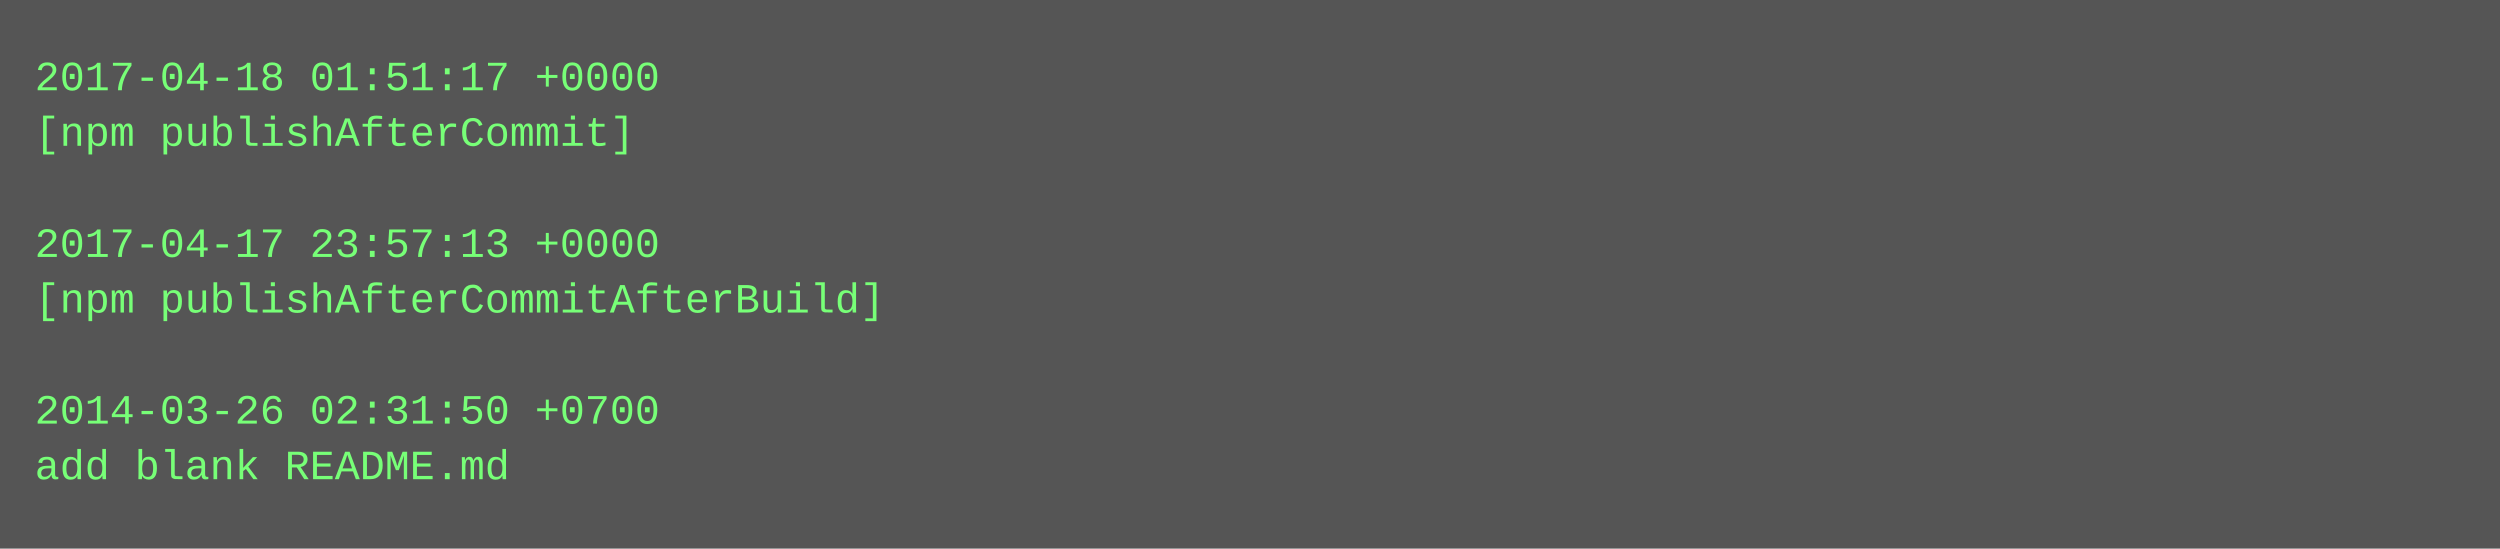
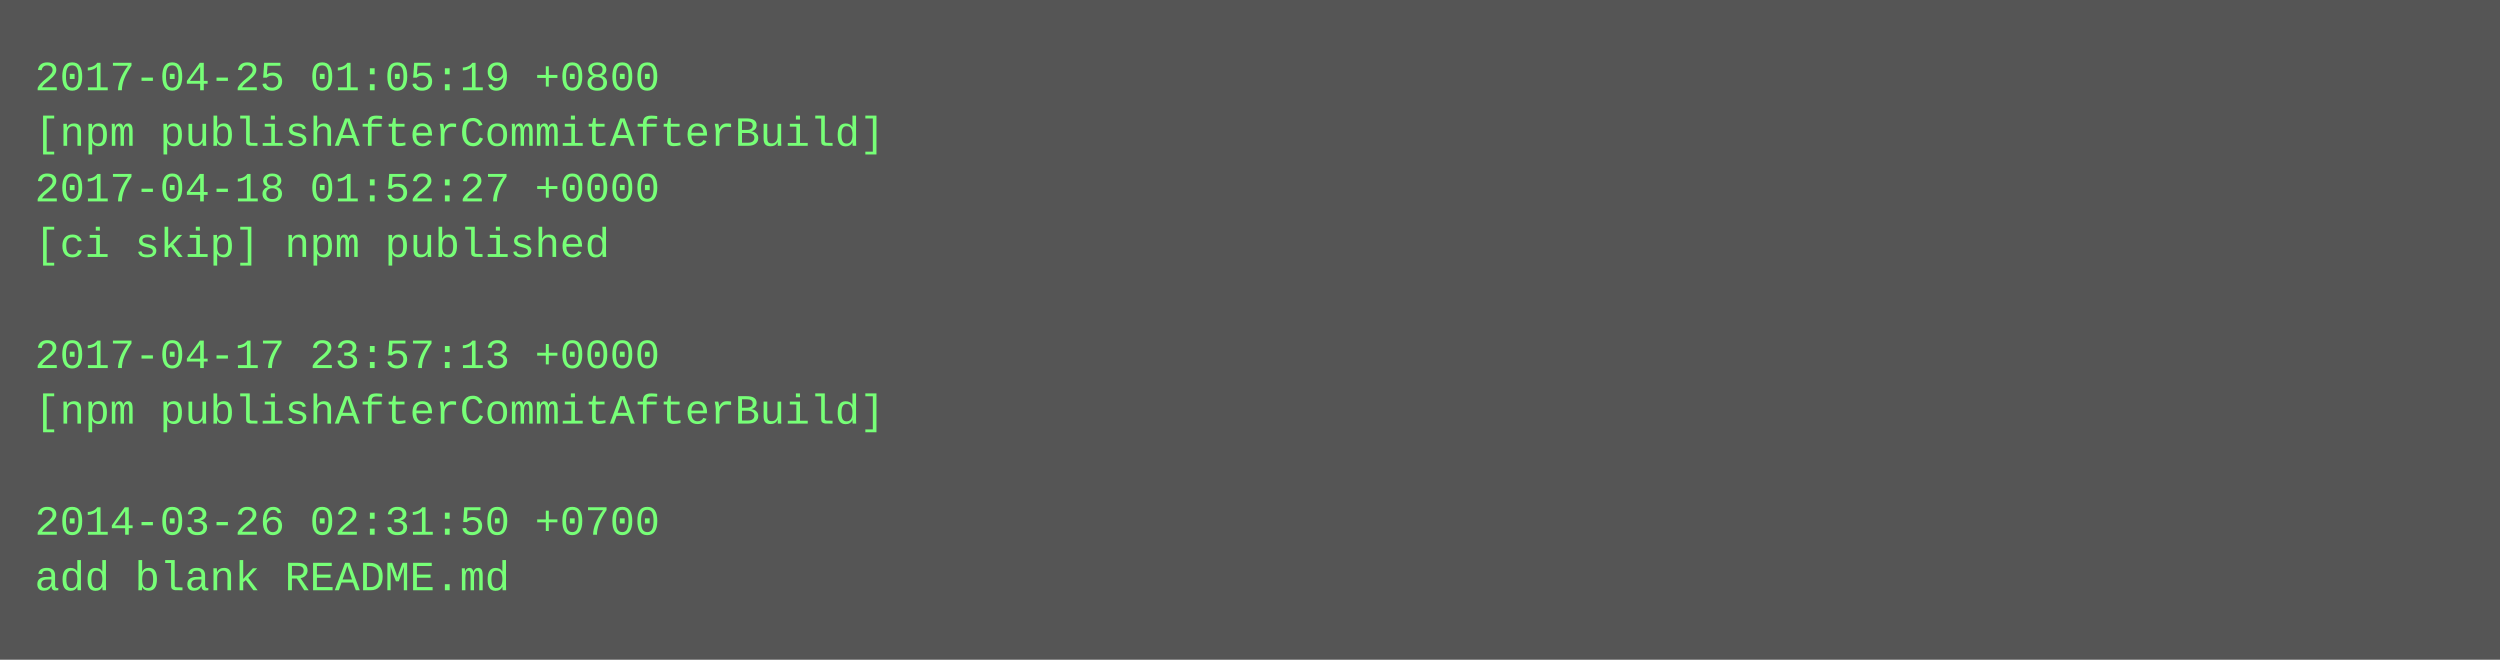
- <svg xmlns="http://www.w3.org/2000/svg" height="158" width="720">
-   <rect height="158" fill="#555" width="720" />
+ <svg xmlns="http://www.w3.org/2000/svg" height="190" width="720">
+   <rect height="190" fill="#555" width="720" />
  <text fill="#7f7" font-family="Courier New" font-size="12" xml:space="preserve">
-     <tspan x="10" y="26">2017-04-18 01:51:17 +0000</tspan>
-     <tspan x="10" y="42">[npm publishAfterCommit]</tspan>
-     <tspan x="10" y="58" />
-     <tspan x="10" y="74">2017-04-17 23:57:13 +0000</tspan>
-     <tspan x="10" y="90">[npm publishAfterCommitAfterBuild]</tspan>
-     <tspan x="10" y="106" />
-     <tspan x="10" y="122">2014-03-26 02:31:50 +0700</tspan>
-     <tspan x="10" y="138">add blank README.md</tspan>
+     <tspan x="10" y="26">2017-04-25 01:05:19 +0800</tspan>
+     <tspan x="10" y="42">[npm publishAfterCommitAfterBuild]</tspan>
+     <tspan x="10" y="58">2017-04-18 01:52:27 +0000</tspan>
+     <tspan x="10" y="74">[ci skip] npm published</tspan>
+     <tspan x="10" y="90" />
+     <tspan x="10" y="106">2017-04-17 23:57:13 +0000</tspan>
+     <tspan x="10" y="122">[npm publishAfterCommitAfterBuild]</tspan>
+     <tspan x="10" y="138" />
+     <tspan x="10" y="154">2014-03-26 02:31:50 +0700</tspan>
+     <tspan x="10" y="170">add blank README.md</tspan>
  </text>
</svg>
